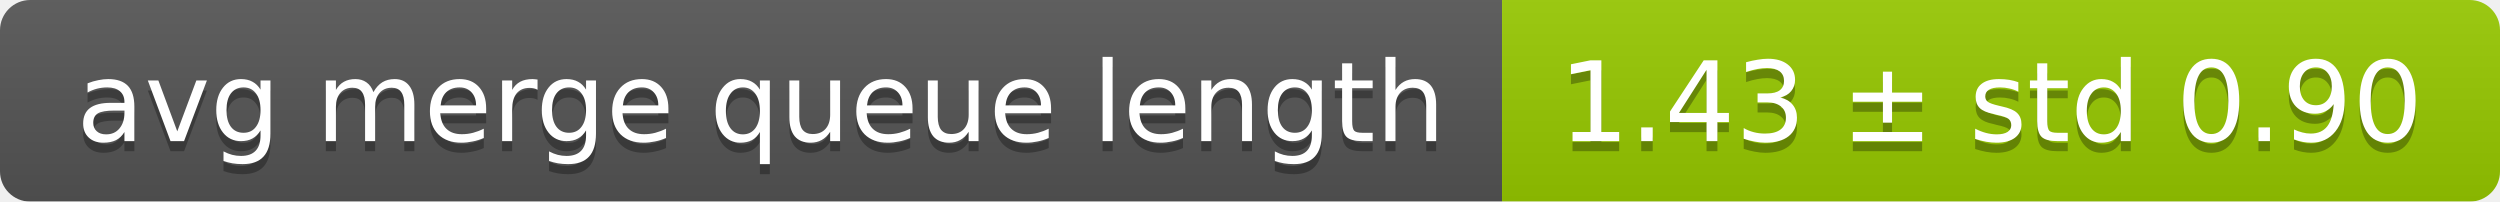
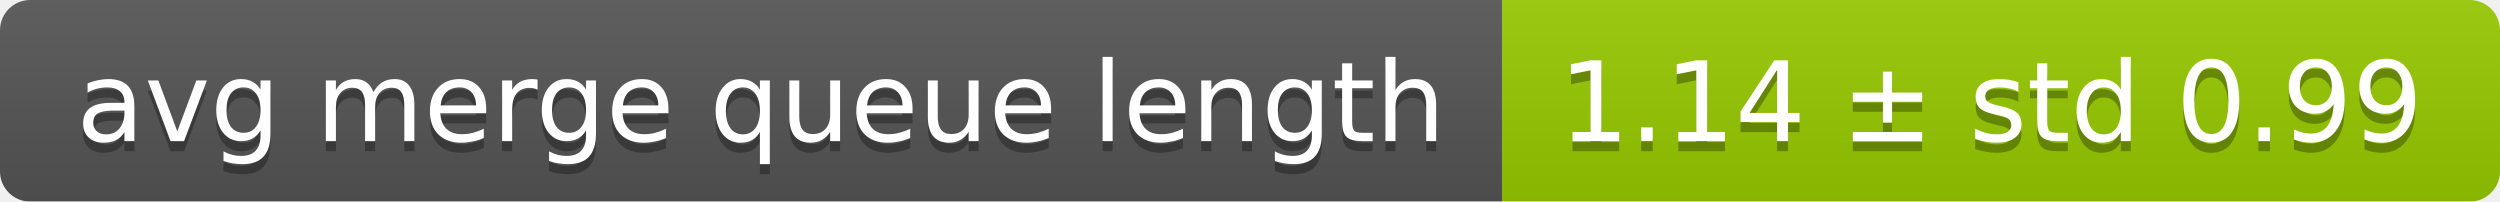
<svg xmlns="http://www.w3.org/2000/svg" width="248" height="20">
  <linearGradient id="smooth" x2="0" y2="100%">
    <stop offset="0" stop-color="#bbb" stop-opacity=".1" />
    <stop offset="1" stop-opacity=".1" />
  </linearGradient>
  <mask id="round">
    <rect width="248" height="20" rx="3" fill="#fff" />
  </mask>
  <g mask="url(#round)">
    <rect width="149" height="20" fill="#555" />
    <rect x="149" width="99" height="20" fill="#97ca00" />
    <rect width="248" height="20" fill="url(#smooth)" />
  </g>
  <g fill="#fff" text-anchor="middle" font-family="DejaVu Sans,Verdana,Geneva,sans-serif" font-size="11">
    <text x="75.5" y="15" fill="#010101" fill-opacity=".3">avg merge queue length</text>
    <text x="75.5" y="14">avg merge queue length</text>
-     <text x="197.5" y="15" fill="#010101" fill-opacity=".3">1.43 ± std 0.90</text>
-     <text x="197.5" y="14">1.43 ± std 0.90</text>
+     <text x="197.5" y="15" fill="#010101" fill-opacity=".3">1.14 ± std 0.99</text>
+     <text x="197.5" y="14">1.14 ± std 0.99</text>
  </g>
</svg>
